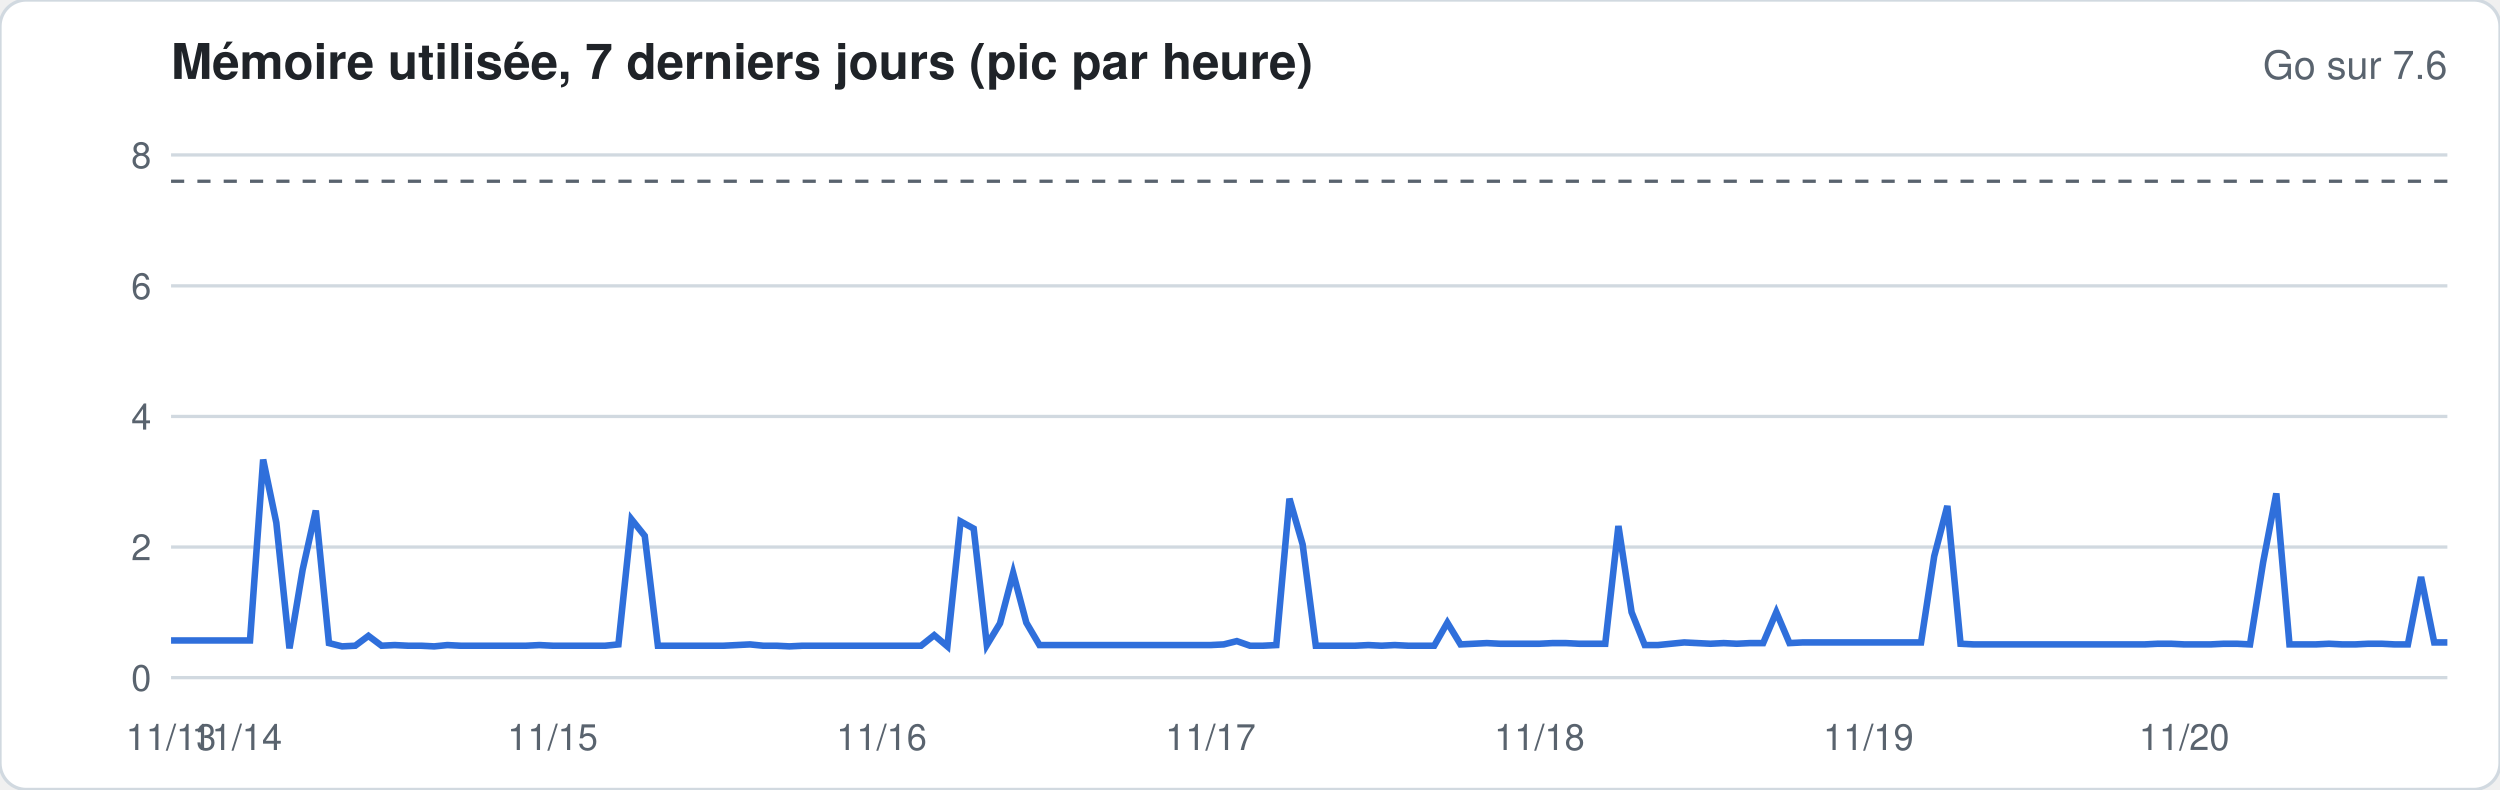
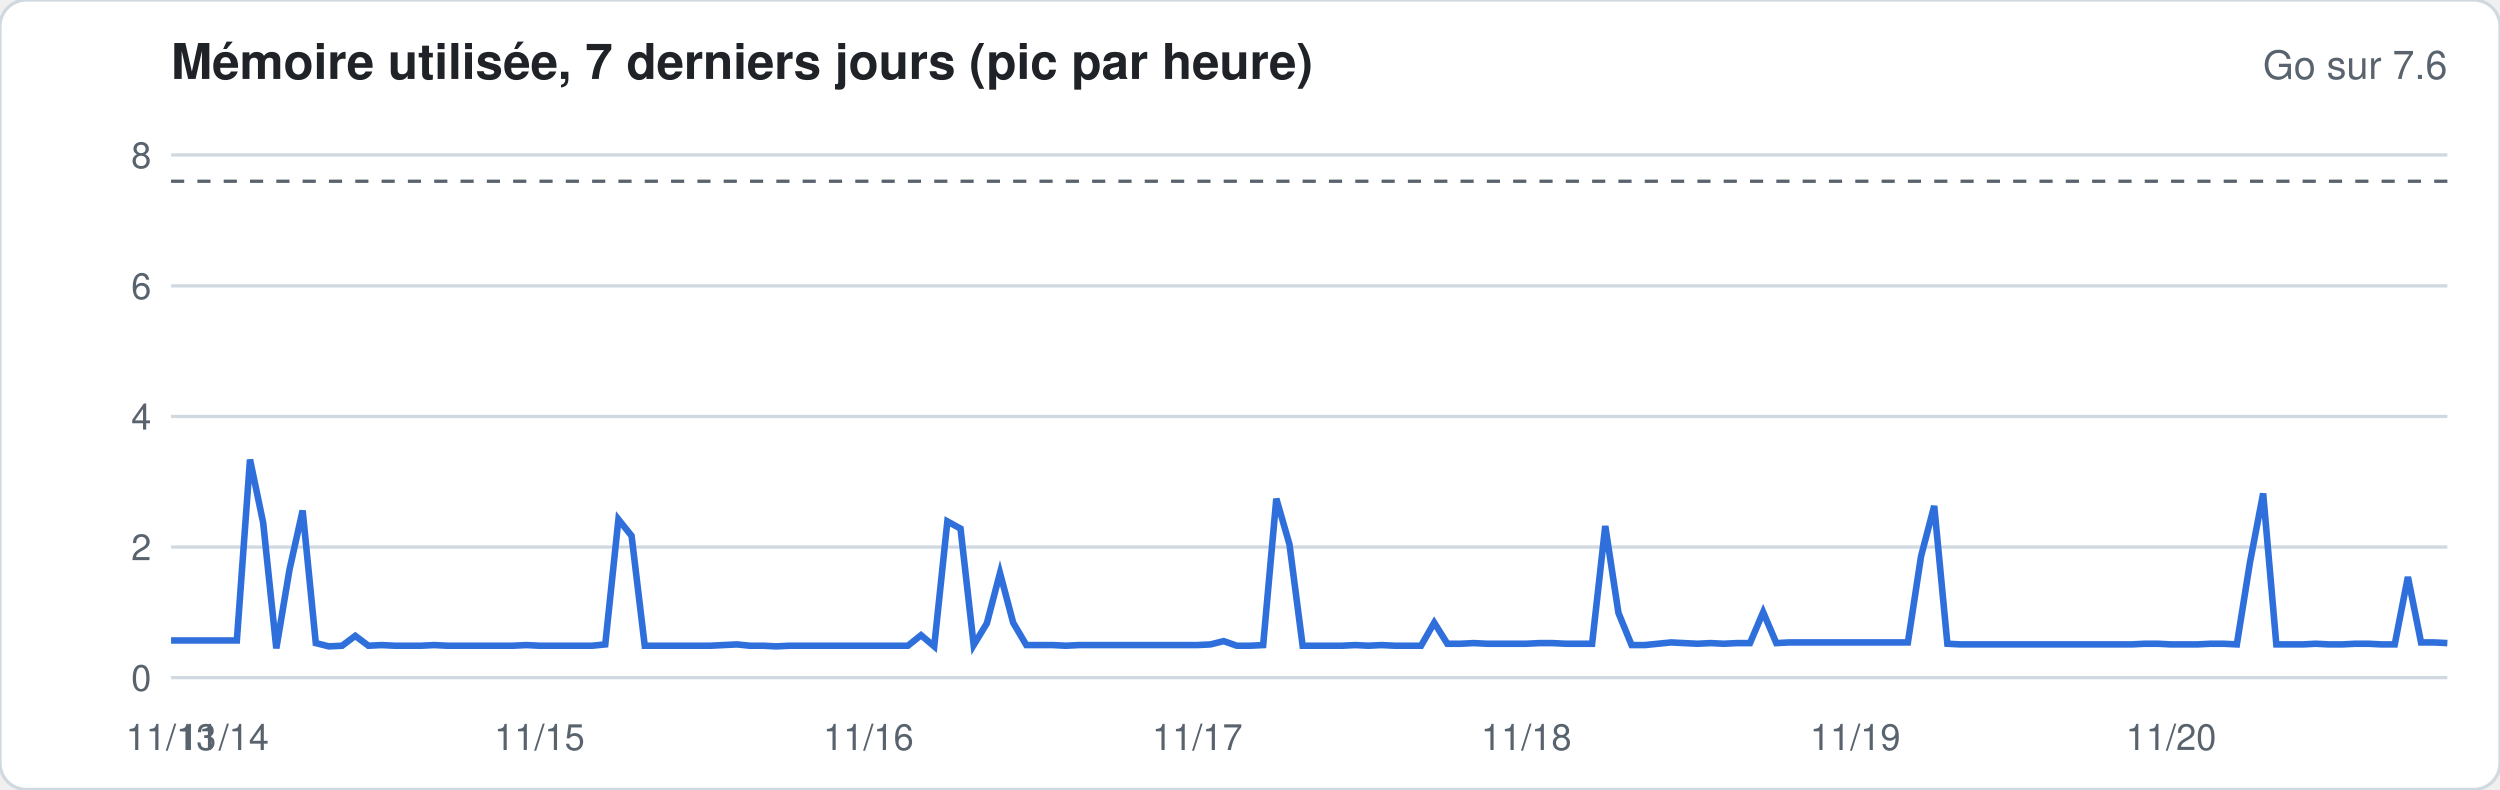
<svg xmlns="http://www.w3.org/2000/svg" width="760" height="240" viewBox="0 0 760 240" font-family="-apple-system,Segoe UI,Helvetica,Arial,sans-serif">
  <rect width="760" height="240" rx="8" fill="#ffffff" stroke="#d1d9e0" />
  <text x="52" y="24" font-size="15" font-weight="600" fill="#1f2328">Mémoire utilisée, 7 derniers jours (pic par heure)</text>
  <text x="744" y="24" font-size="12" fill="#59636e" text-anchor="end">Go sur 7.6</text>
  <line x1="52" x2="744" y1="206.0" y2="206.0" stroke="#d1d9e0" stroke-width="1" />
  <text x="46" y="210.0" font-size="11" fill="#59636e" text-anchor="end">0</text>
  <line x1="52" x2="744" y1="166.3" y2="166.3" stroke="#d1d9e0" stroke-width="1" />
  <text x="46" y="170.3" font-size="11" fill="#59636e" text-anchor="end">2</text>
  <line x1="52" x2="744" y1="126.6" y2="126.6" stroke="#d1d9e0" stroke-width="1" />
  <text x="46" y="130.6" font-size="11" fill="#59636e" text-anchor="end">4</text>
  <line x1="52" x2="744" y1="86.9" y2="86.9" stroke="#d1d9e0" stroke-width="1" />
  <text x="46" y="90.9" font-size="11" fill="#59636e" text-anchor="end">6</text>
  <line x1="52" x2="744" y1="47.1" y2="47.1" stroke="#d1d9e0" stroke-width="1" />
  <text x="46" y="51.1" font-size="11" fill="#59636e" text-anchor="end">8</text>
  <line x1="52" x2="744" y1="55.1" y2="55.1" stroke="#59636e" stroke-dasharray="4 4" />
-   <polyline fill="none" stroke="#2f6fdb" stroke-width="2" points="52.0,194.7 56.0,194.7 60.0,194.7 64.0,194.7 68.0,194.7 72.0,194.7 76.0,194.7 80.0,139.7 84.0,158.9 88.0,197.1 92.0,173.2 96.0,155.2 100.0,195.5 104.0,196.5 108.0,196.3 112.0,193.3 116.0,196.3 120.0,196.1 124.0,196.3 128.0,196.3 132.0,196.5 136.0,196.1 140.0,196.3 144.0,196.3 148.0,196.3 152.0,196.3 156.0,196.3 160.0,196.3 164.0,196.1 168.0,196.3 172.0,196.3 176.0,196.3 180.0,196.3 184.0,196.3 188.0,195.9 192.0,157.9 196.0,162.9 200.0,196.3 204.0,196.3 208.0,196.3 212.0,196.3 216.0,196.3 220.0,196.3 224.0,196.1 228.0,195.9 232.0,196.3 236.0,196.3 240.0,196.5 244.0,196.3 248.0,196.3 252.0,196.3 256.0,196.3 260.0,196.3 264.0,196.3 268.0,196.3 272.0,196.3 276.0,196.3 280.0,196.3 284.0,193.1 288.0,196.5 292.0,158.5 296.0,160.7 300.0,196.1 304.0,189.5 308.0,174.2 312.0,189.3 316.0,196.1 320.0,196.1 324.0,196.1 328.0,196.1 332.0,196.1 336.0,196.1 340.0,196.1 344.0,196.1 348.0,196.1 352.0,196.1 356.0,196.1 360.0,196.1 364.0,196.1 368.0,196.1 372.0,195.9 376.0,194.9 380.0,196.3 384.0,196.3 388.0,196.1 392.0,151.6 396.0,165.5 400.0,196.3 404.0,196.3 408.0,196.3 412.0,196.3 416.0,196.1 420.0,196.3 424.0,196.1 428.0,196.3 432.0,196.3 436.0,196.3 440.0,189.3 444.0,195.9 448.0,195.7 452.0,195.5 456.0,195.7 460.0,195.7 464.0,195.7 468.0,195.7 472.0,195.5 476.0,195.5 480.0,195.7 484.0,195.7 488.0,195.7 492.0,159.9 496.0,186.1 500.0,196.1 504.0,196.1 508.0,195.7 512.0,195.3 516.0,195.5 520.0,195.7 524.0,195.5 528.0,195.7 532.0,195.5 536.0,195.5 540.0,186.1 544.0,195.5 548.0,195.3 552.0,195.3 556.0,195.3 560.0,195.3 564.0,195.3 568.0,195.3 572.0,195.3 576.0,195.3 580.0,195.3 584.0,195.3 588.0,169.1 592.0,153.8 596.0,195.7 600.0,195.9 604.0,195.9 608.0,195.9 612.0,195.9 616.0,195.9 620.0,195.9 624.0,195.9 628.0,195.9 632.0,195.9 636.0,195.9 640.0,195.9 644.0,195.9 648.0,195.9 652.0,195.9 656.0,195.7 660.0,195.7 664.0,195.9 668.0,195.9 672.0,195.9 676.0,195.7 680.0,195.7 684.0,195.9 688.0,170.9 692.0,150.0 696.0,195.9 700.0,195.9 704.0,195.9 708.0,195.7 712.0,195.9 716.0,195.9 720.0,195.7 724.0,195.7 728.0,195.9 732.0,195.9 736.0,175.4 740.0,195.3 744.0,195.3" />
+   <polyline fill="none" stroke="#2f6fdb" stroke-width="2" points="52.0,194.7 56.0,194.7 60.0,194.7 64.0,194.7 68.0,194.7 72.0,194.7 76.0,139.7 80.0,158.9 84.0,197.1 88.0,173.2 92.0,155.2 96.0,195.5 100.0,196.5 104.0,196.3 108.0,193.3 112.0,196.3 116.0,196.1 120.0,196.3 124.0,196.3 128.0,196.3 132.0,196.1 136.0,196.3 140.0,196.3 144.0,196.3 148.0,196.3 152.0,196.3 156.0,196.3 160.0,196.1 164.0,196.3 168.0,196.3 172.0,196.3 176.0,196.3 180.0,196.3 184.0,195.9 188.0,157.9 192.0,162.9 196.0,196.3 200.0,196.3 204.0,196.3 208.0,196.3 212.0,196.3 216.0,196.3 220.0,196.1 224.0,195.9 228.0,196.3 232.0,196.3 236.0,196.5 240.0,196.3 244.0,196.3 248.0,196.3 252.0,196.3 256.0,196.3 260.0,196.3 264.0,196.3 268.0,196.3 272.0,196.3 276.0,196.3 280.0,193.1 284.0,196.5 288.0,158.5 292.0,160.7 296.0,196.1 300.0,189.5 304.0,174.2 308.0,189.3 312.0,196.1 316.0,196.1 320.0,196.1 324.0,196.3 328.0,196.1 332.0,196.1 336.0,196.1 340.0,196.1 344.0,196.1 348.0,196.1 352.0,196.1 356.0,196.1 360.0,196.1 364.0,196.1 368.0,195.9 372.0,194.9 376.0,196.3 380.0,196.3 384.0,196.1 388.0,151.6 392.0,165.5 396.0,196.3 400.0,196.3 404.0,196.3 408.0,196.3 412.0,196.1 416.0,196.3 420.0,196.1 424.0,196.3 428.0,196.3 432.0,196.3 436.0,189.3 440.0,195.7 444.0,195.7 448.0,195.5 452.0,195.7 456.0,195.7 460.0,195.7 464.0,195.7 468.0,195.5 472.0,195.5 476.0,195.7 480.0,195.7 484.0,195.7 488.0,159.9 492.0,186.3 496.0,196.1 500.0,196.1 504.0,195.7 508.0,195.3 512.0,195.5 516.0,195.7 520.0,195.5 524.0,195.7 528.0,195.5 532.0,195.5 536.0,186.1 540.0,195.5 544.0,195.3 548.0,195.3 552.0,195.3 556.0,195.3 560.0,195.3 564.0,195.3 568.0,195.3 572.0,195.3 576.0,195.3 580.0,195.3 584.0,169.1 588.0,153.8 592.0,195.7 596.0,195.9 600.0,195.9 604.0,195.9 608.0,195.9 612.0,195.9 616.0,195.9 620.0,195.9 624.0,195.9 628.0,195.9 632.0,195.9 636.0,195.9 640.0,195.9 644.0,195.9 648.0,195.9 652.0,195.7 656.0,195.7 660.0,195.9 664.0,195.9 668.0,195.9 672.0,195.7 676.0,195.7 680.0,195.9 684.0,170.9 688.0,150.0 692.0,195.9 696.0,195.9 700.0,195.9 704.0,195.7 708.0,195.9 712.0,195.9 716.0,195.7 720.0,195.7 724.0,195.9 728.0,195.9 732.0,175.4 736.0,195.3 740.0,195.3 744.0,195.5" />
  <text x="52.0" y="228" font-size="11" fill="#59636e" text-anchor="middle">11/13</text>
-   <text x="72.0" y="228" font-size="11" fill="#59636e" text-anchor="middle">11/14</text>
-   <text x="168.0" y="228" font-size="11" fill="#59636e" text-anchor="middle">11/15</text>
-   <text x="268.0" y="228" font-size="11" fill="#59636e" text-anchor="middle">11/16</text>
-   <text x="368.0" y="228" font-size="11" fill="#59636e" text-anchor="middle">11/17</text>
-   <text x="468.0" y="228" font-size="11" fill="#59636e" text-anchor="middle">11/18</text>
-   <text x="568.0" y="228" font-size="11" fill="#59636e" text-anchor="middle">11/19</text>
-   <text x="664.0" y="228" font-size="11" fill="#59636e" text-anchor="middle">11/20</text>
+   <text x="68.0" y="228" font-size="11" fill="#59636e" text-anchor="middle">11/14</text>
+   <text x="164.0" y="228" font-size="11" fill="#59636e" text-anchor="middle">11/15</text>
+   <text x="264.0" y="228" font-size="11" fill="#59636e" text-anchor="middle">11/16</text>
+   <text x="364.0" y="228" font-size="11" fill="#59636e" text-anchor="middle">11/17</text>
+   <text x="464.0" y="228" font-size="11" fill="#59636e" text-anchor="middle">11/18</text>
+   <text x="564.0" y="228" font-size="11" fill="#59636e" text-anchor="middle">11/19</text>
+   <text x="660.0" y="228" font-size="11" fill="#59636e" text-anchor="middle">11/20</text>
</svg>
